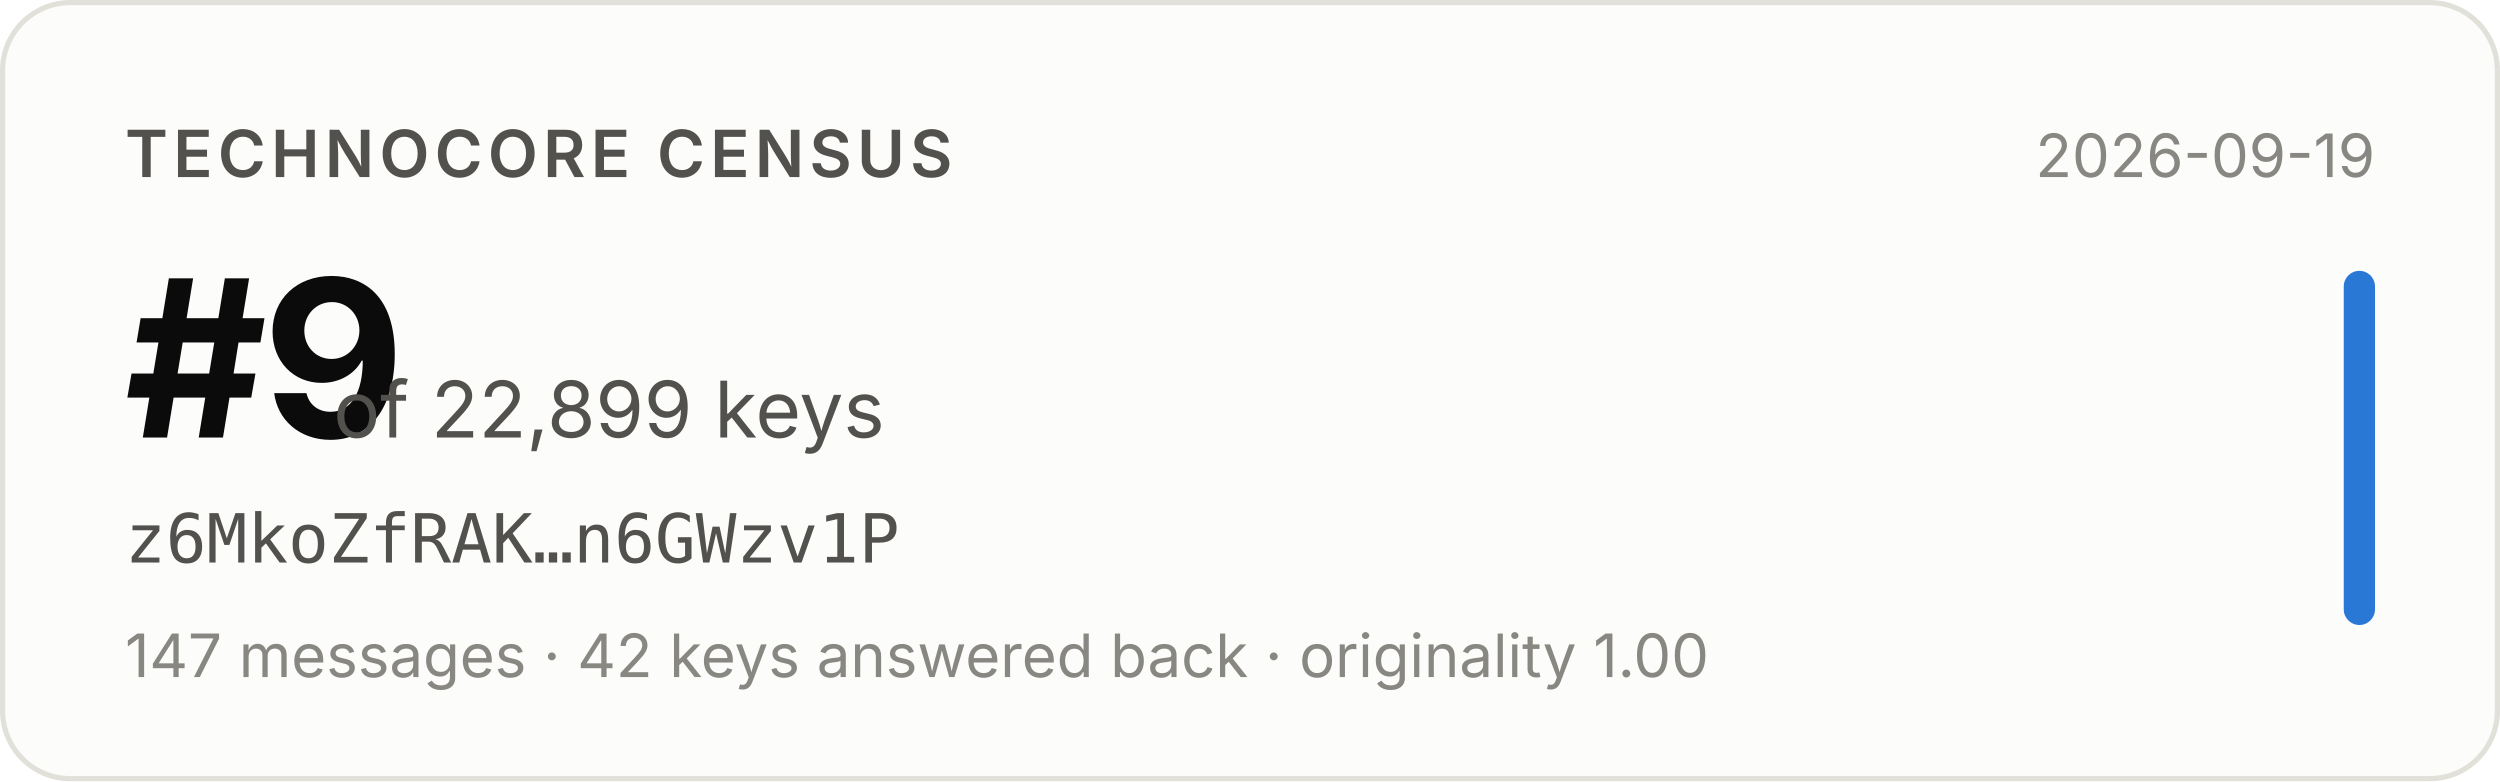
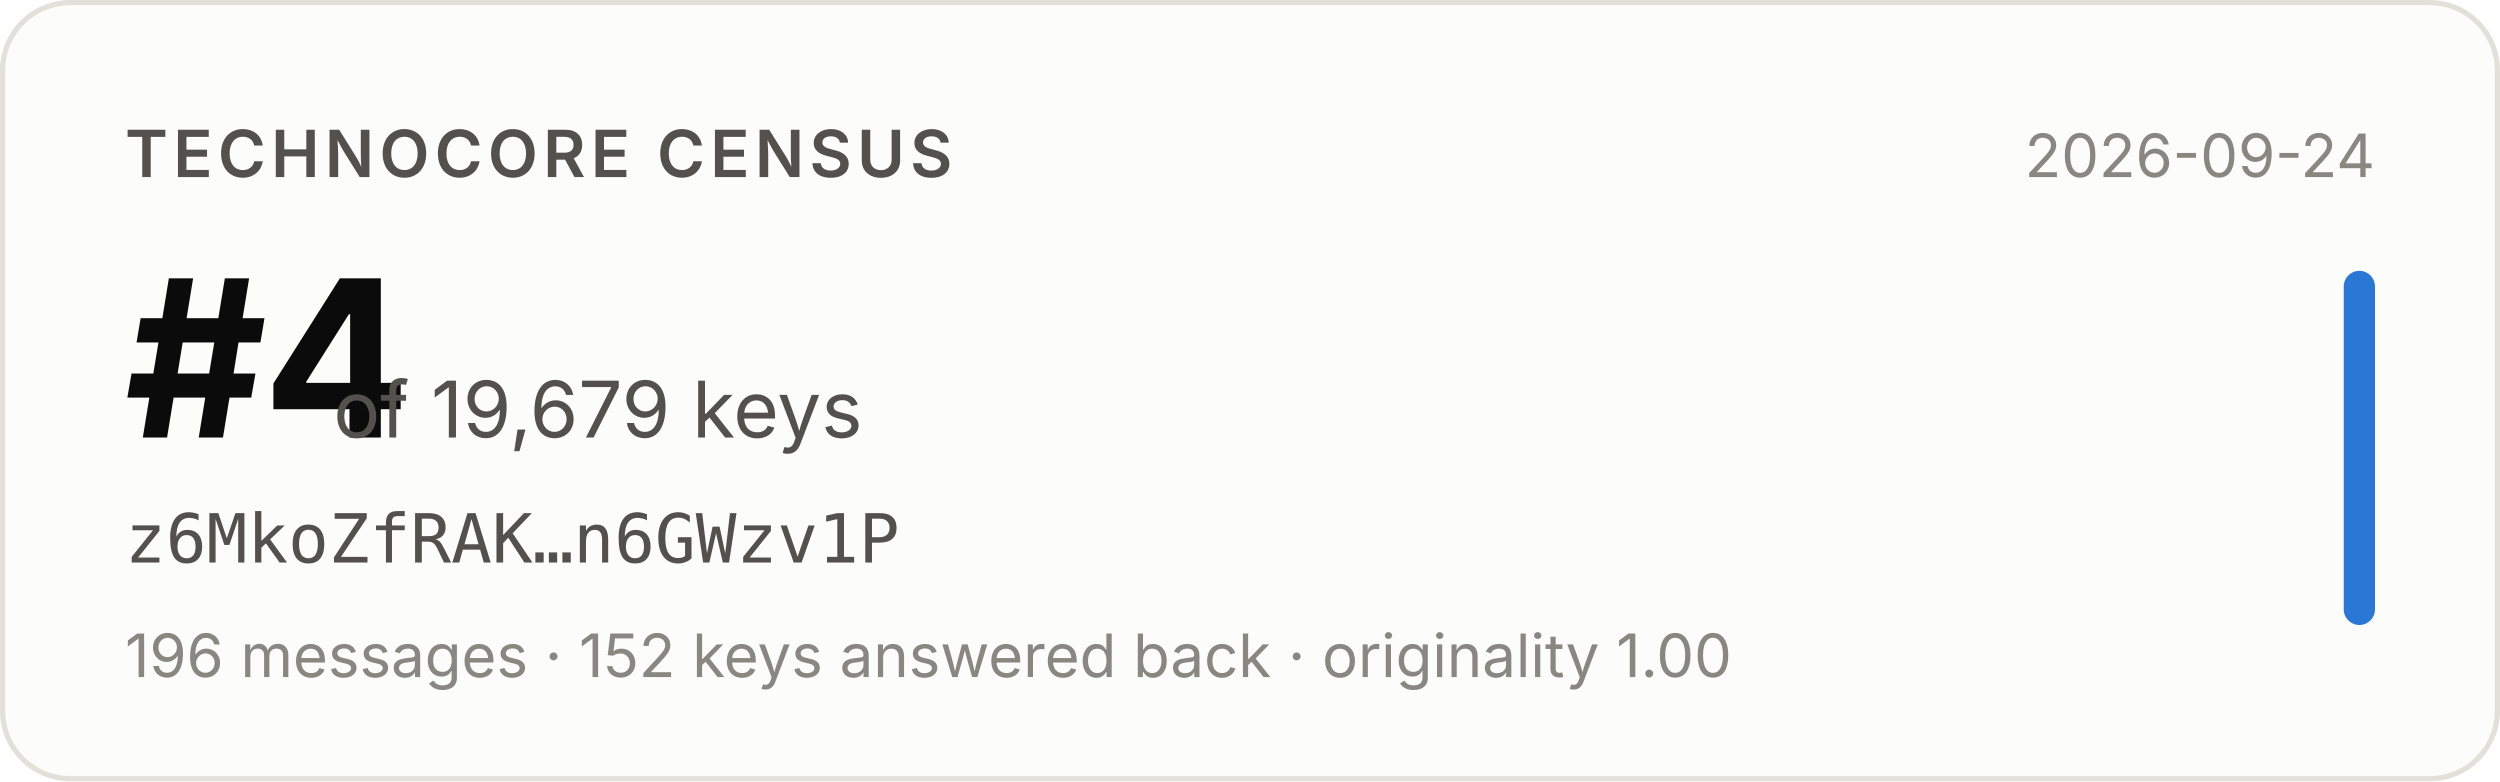
- <svg xmlns="http://www.w3.org/2000/svg" width="480" height="150" viewBox="0 0 480 150" role="img" aria-label="Technocore Census rank #9 of 22,899 keys for z6MkoZfRAK…n6GWzv1P, snapshot 2026-09-19">
+ <svg xmlns="http://www.w3.org/2000/svg" width="480" height="150" viewBox="0 0 480 150" role="img" aria-label="Technocore Census rank #4 of 19,679 keys for z6MkoZfRAK…n6GWzv1P, snapshot 2026-09-24">
  <rect x="0.5" y="0.5" width="479" height="149" rx="13" fill="#fcfcfb" stroke="#e1e0d9" />
  <g font-family="system-ui, -apple-system, 'Segoe UI', sans-serif">
    <text x="24" y="34" font-size="12.5" font-weight="600" fill="#52514e" letter-spacing="0.08em">TECHNOCORE CENSUS</text>
-     <text x="24" y="84" font-size="42" font-weight="650" fill="#0b0b0b" letter-spacing="-0.02em">#9</text>
-     <text x="64" y="84" font-size="15" fill="#52514e">of 22,899 keys</text>
+     <text x="24" y="84" font-size="42" font-weight="650" fill="#0b0b0b" letter-spacing="-0.02em">#4</text>
+     <text x="64" y="84" font-size="15" fill="#52514e">of 19,679 keys</text>
    <text x="24" y="108" font-size="13" fill="#52514e" font-family="ui-monospace, SFMono-Regular, Menlo, monospace">z6MkoZfRAK…n6GWzv1P</text>
-     <text x="24" y="130" font-size="11.5" fill="#898781">147 messages · 42 keys answered back · originality 1.00</text>
-     <text x="456" y="34" font-size="11.5" fill="#898781" text-anchor="end">2026-09-19</text>
+     <text x="24" y="130" font-size="11.5" fill="#898781">196 messages · 152 keys answered back · originality 1.00</text>
+     <text x="456" y="34" font-size="11.5" fill="#898781" text-anchor="end">2026-09-24</text>
    <rect x="450" y="52" width="6" height="68" rx="3" fill="#2a78d6" />
  </g>
</svg>
